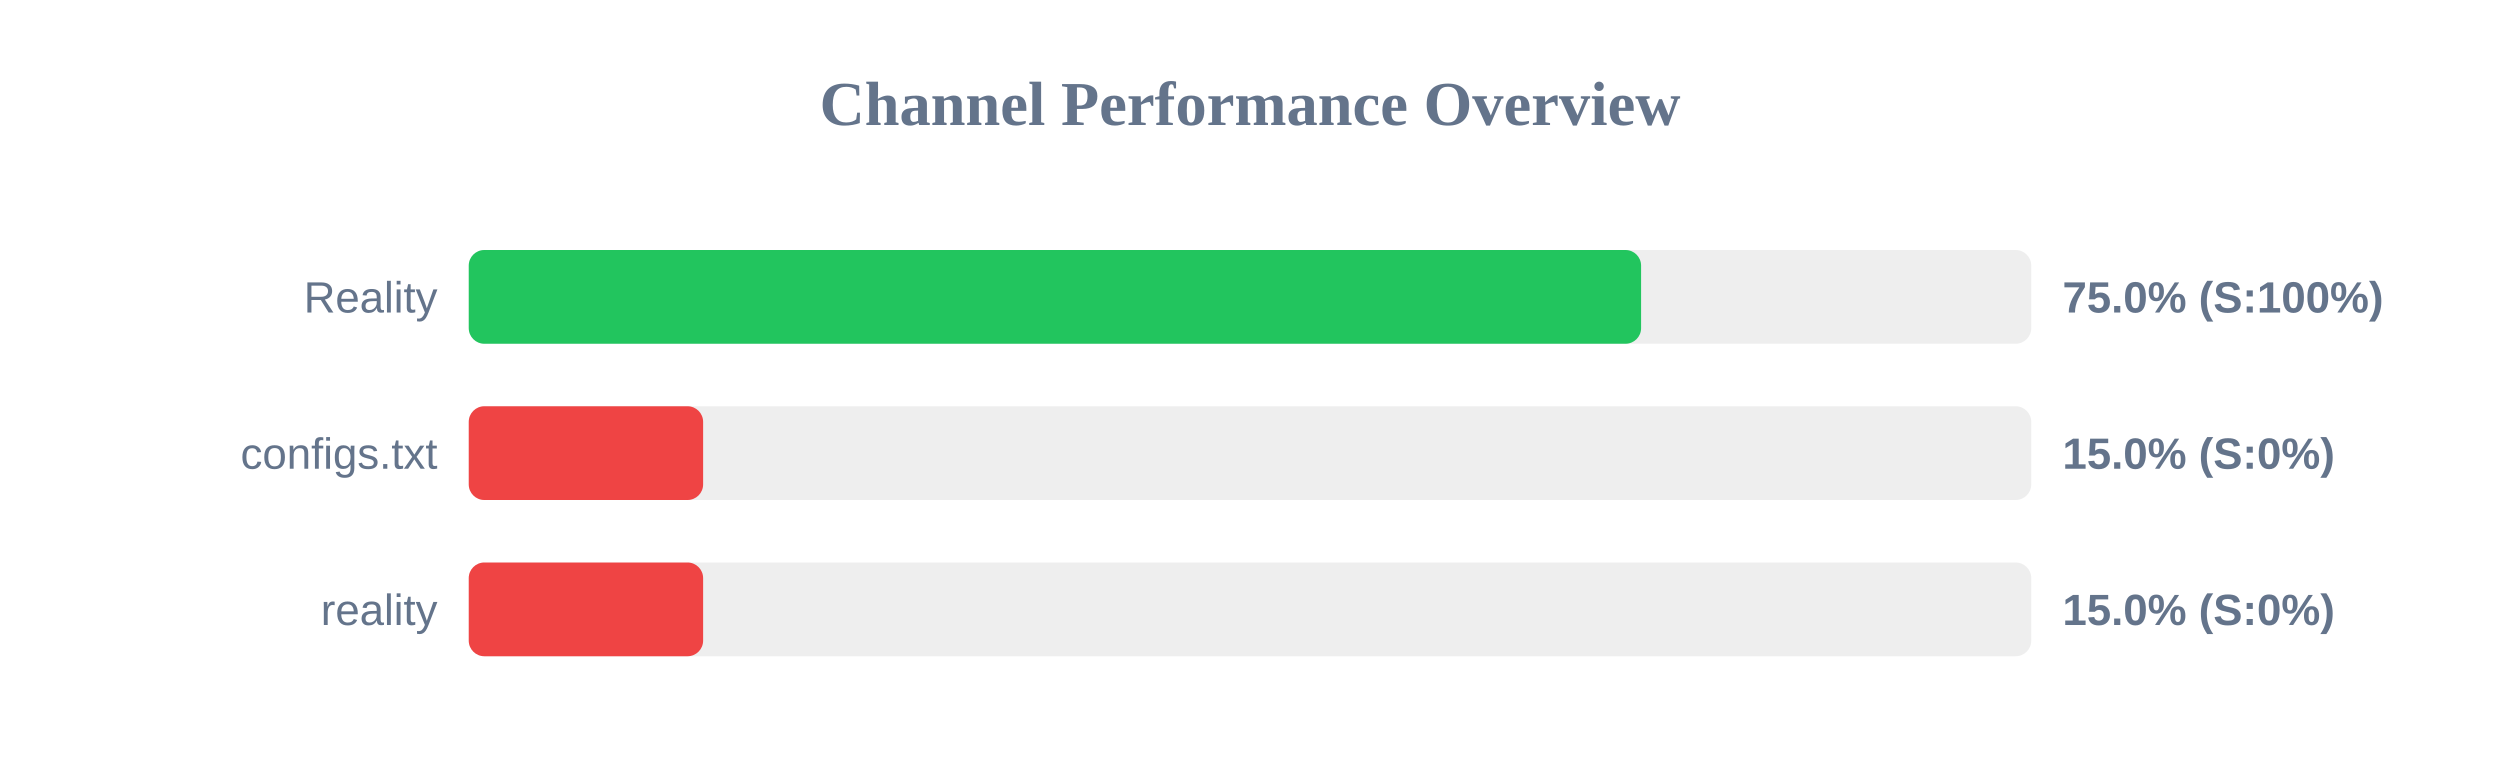
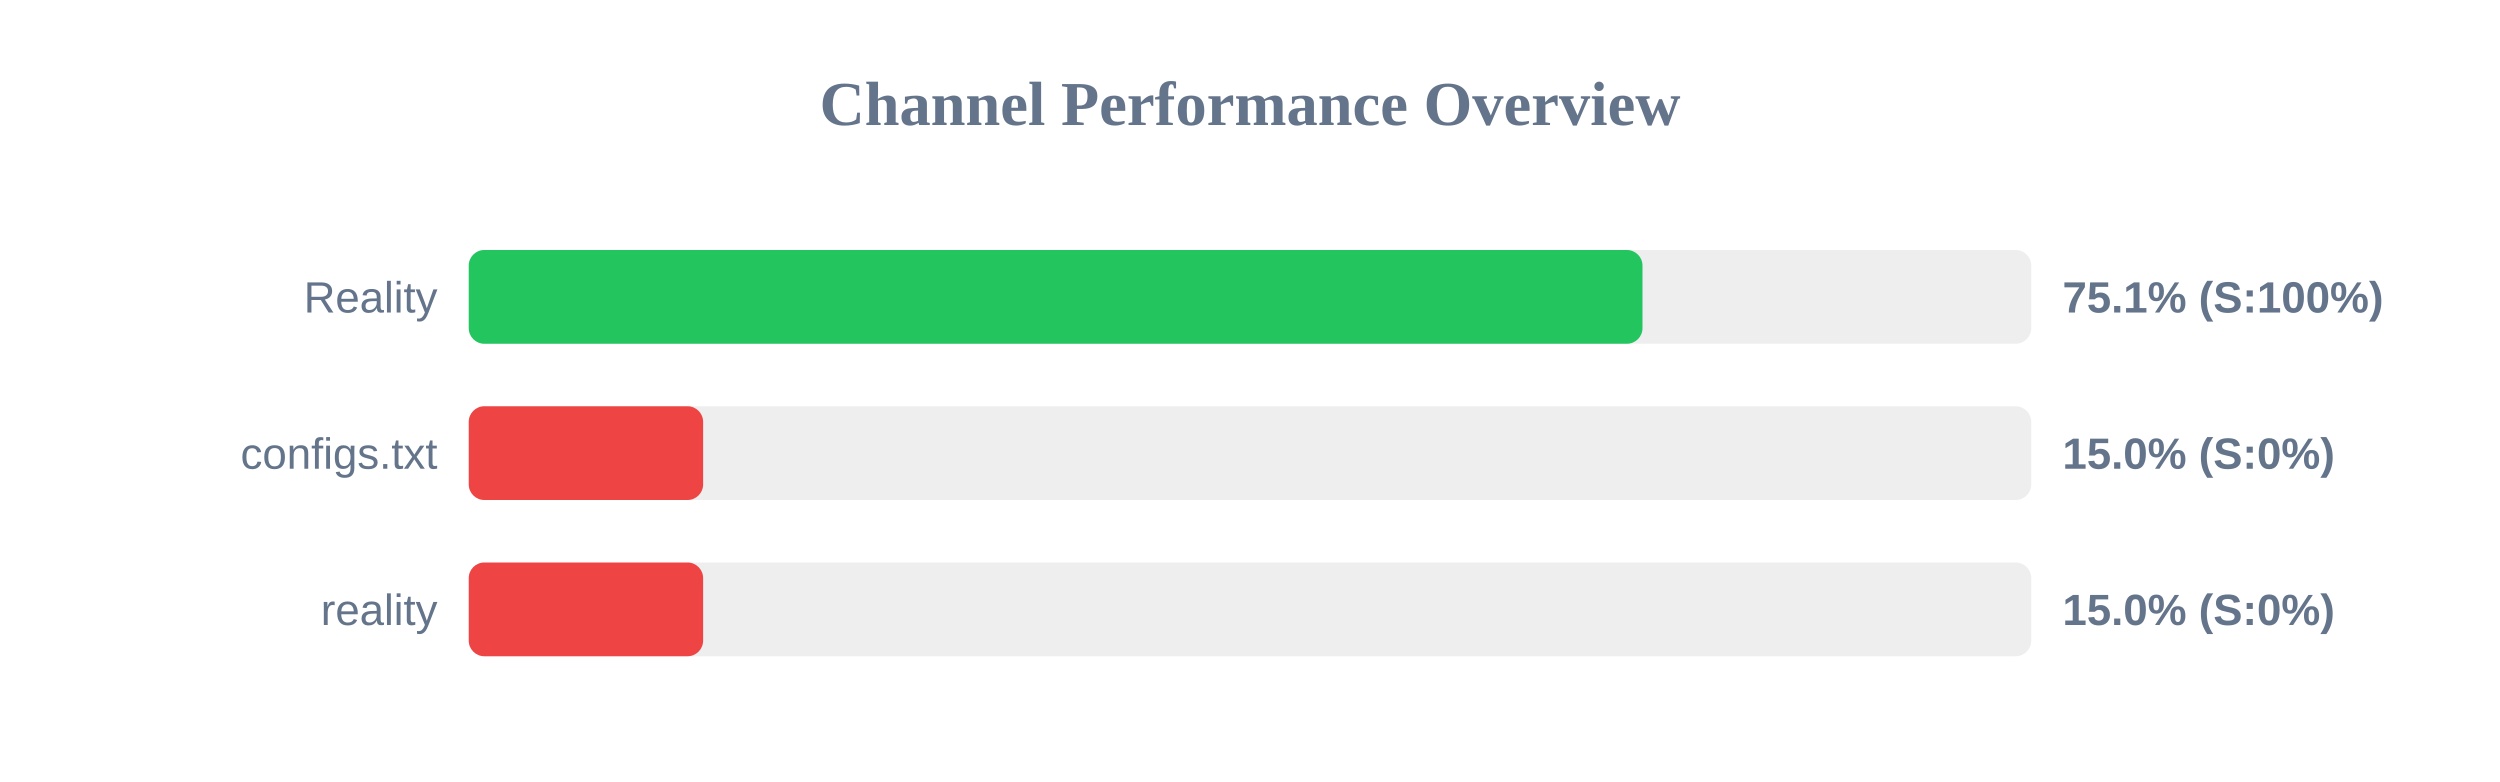
<svg xmlns="http://www.w3.org/2000/svg" width="800" height="250" version="1.1">
  <style>
        .row { font: 14px Arial; fill: #64748b; }
        .score { font: bold 14px Arial; fill: #64748b; }
    </style>
  <text x="400" y="40" text-anchor="middle" font-size="20px" font-weight="bold" fill="#64748b">Channel Performance Overview</text>
  <rect x="150" y="80" width="500" height="30" fill="#eee" rx="5" />
-   <rect x="150" y="80" width="375.15" height="30" fill="#22c55e" rx="5" />
+   <rect x="150" y="80" width="375.6" height="30" fill="#22c55e" rx="5" />
  <text x="140" y="100" text-anchor="end" class="row">Reality</text>
-   <text x="660" y="100" text-anchor="start" class="score">75.0% (S:100%)</text>
+   <text x="660" y="100" text-anchor="start" class="score">75.1% (S:100%)</text>
  <rect x="150" y="130" width="500" height="30" fill="#eee" rx="5" />
  <rect x="150" y="130" width="75.0" height="30" fill="#ef4444" rx="5" />
  <text x="140" y="150" text-anchor="end" class="row">configs.txt</text>
  <text x="660" y="150" text-anchor="start" class="score">15.0% (S:0%)</text>
  <rect x="150" y="180" width="500" height="30" fill="#eee" rx="5" />
  <rect x="150" y="180" width="75.0" height="30" fill="#ef4444" rx="5" />
  <text x="140" y="200" text-anchor="end" class="row">reality</text>
  <text x="660" y="200" text-anchor="start" class="score">15.0% (S:0%)</text>
</svg>
